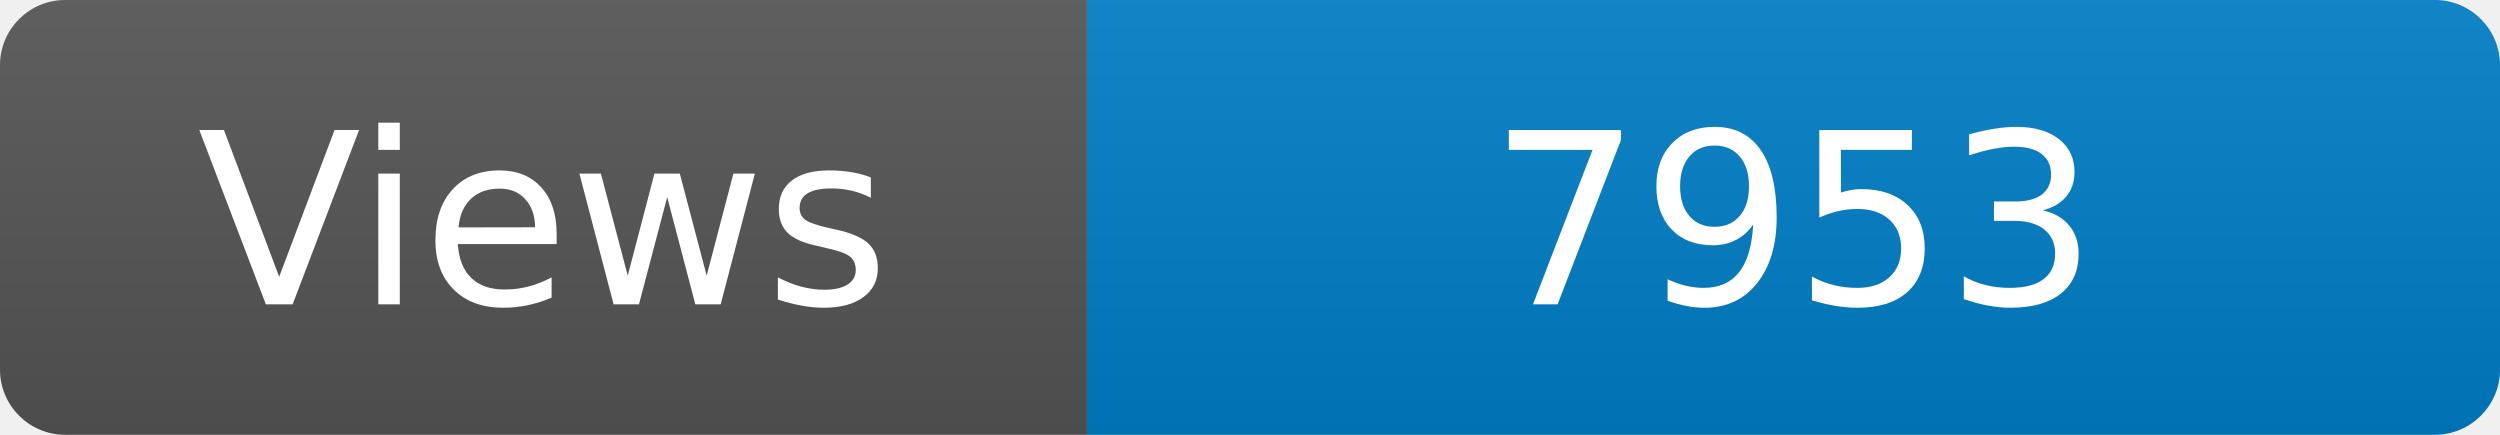
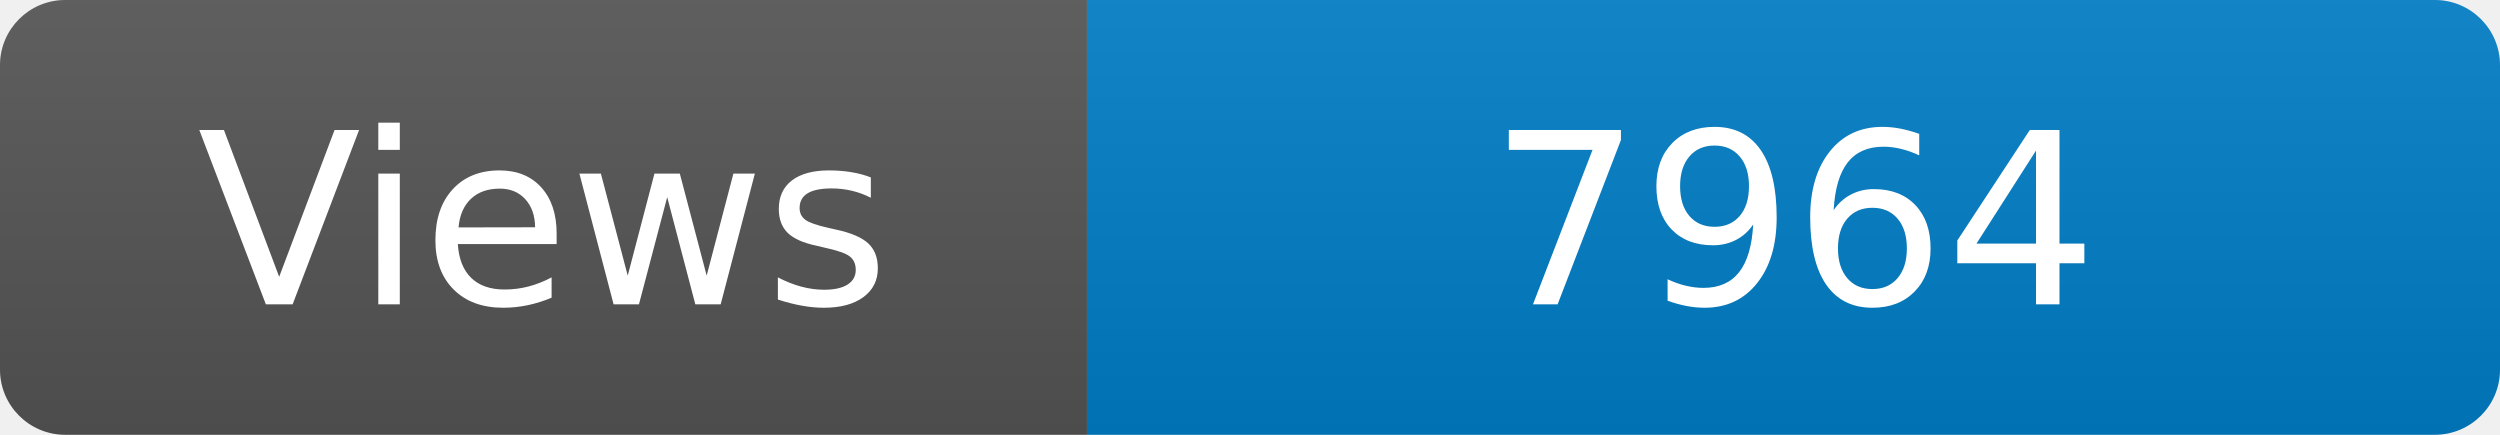
<svg xmlns="http://www.w3.org/2000/svg" width="115" height="20" role="img" aria-label="Maintained?: yes">
  <linearGradient id="s" x2="0" y2="100%">
    <stop offset="0" stop-color="#bbb" stop-opacity=".1" />
    <stop offset="1" stop-opacity=".1" />
  </linearGradient>
  <clipPath id="r">
    <rect width="115" height="20" rx="3" fill="#fff" />
  </clipPath>
  <g clip-path="url(#r)">
    <rect width="50" height="20" fill="#555" />
    <rect x="50" width="160" height="20" fill="#007ec6" />
    <rect width="115" height="20" fill="url(#s)" />
  </g>
  <g fill="#fff" text-anchor="middle" font-family="Verdana,Geneva,DejaVu Sans,sans-serif" font-size="110">
    <text x="250" y="140" transform="scale(.1)" fill="#fff">Views</text>
-     <text x="825" y="140" transform="scale(.1)" fill="#fff">7953</text>
+     <text x="825" y="140" transform="scale(.1)" fill="#fff">7964</text>
  </g>
</svg>
